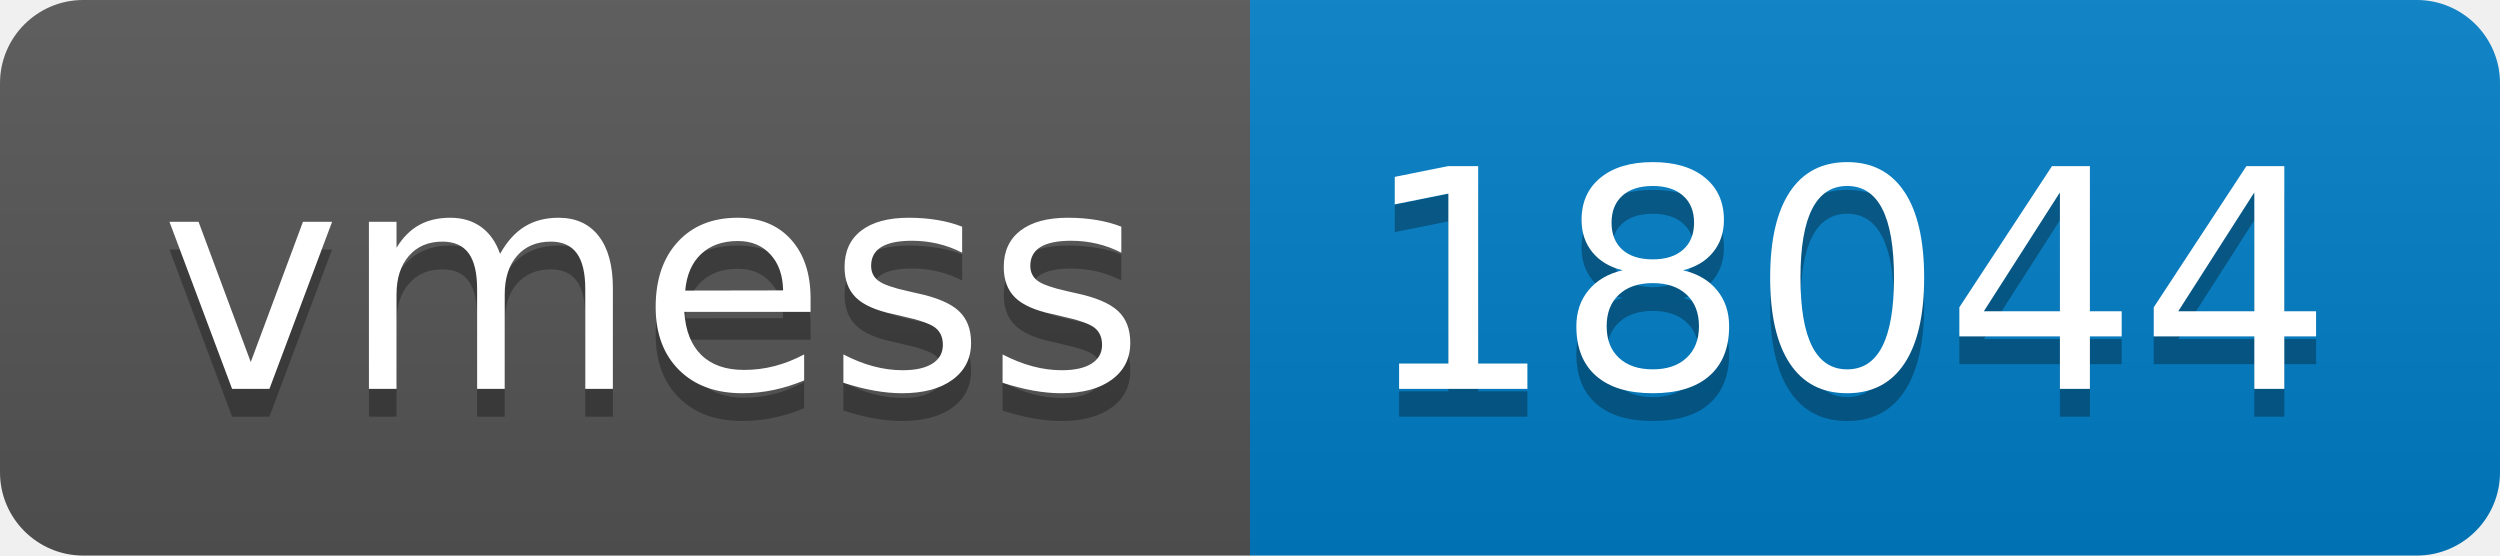
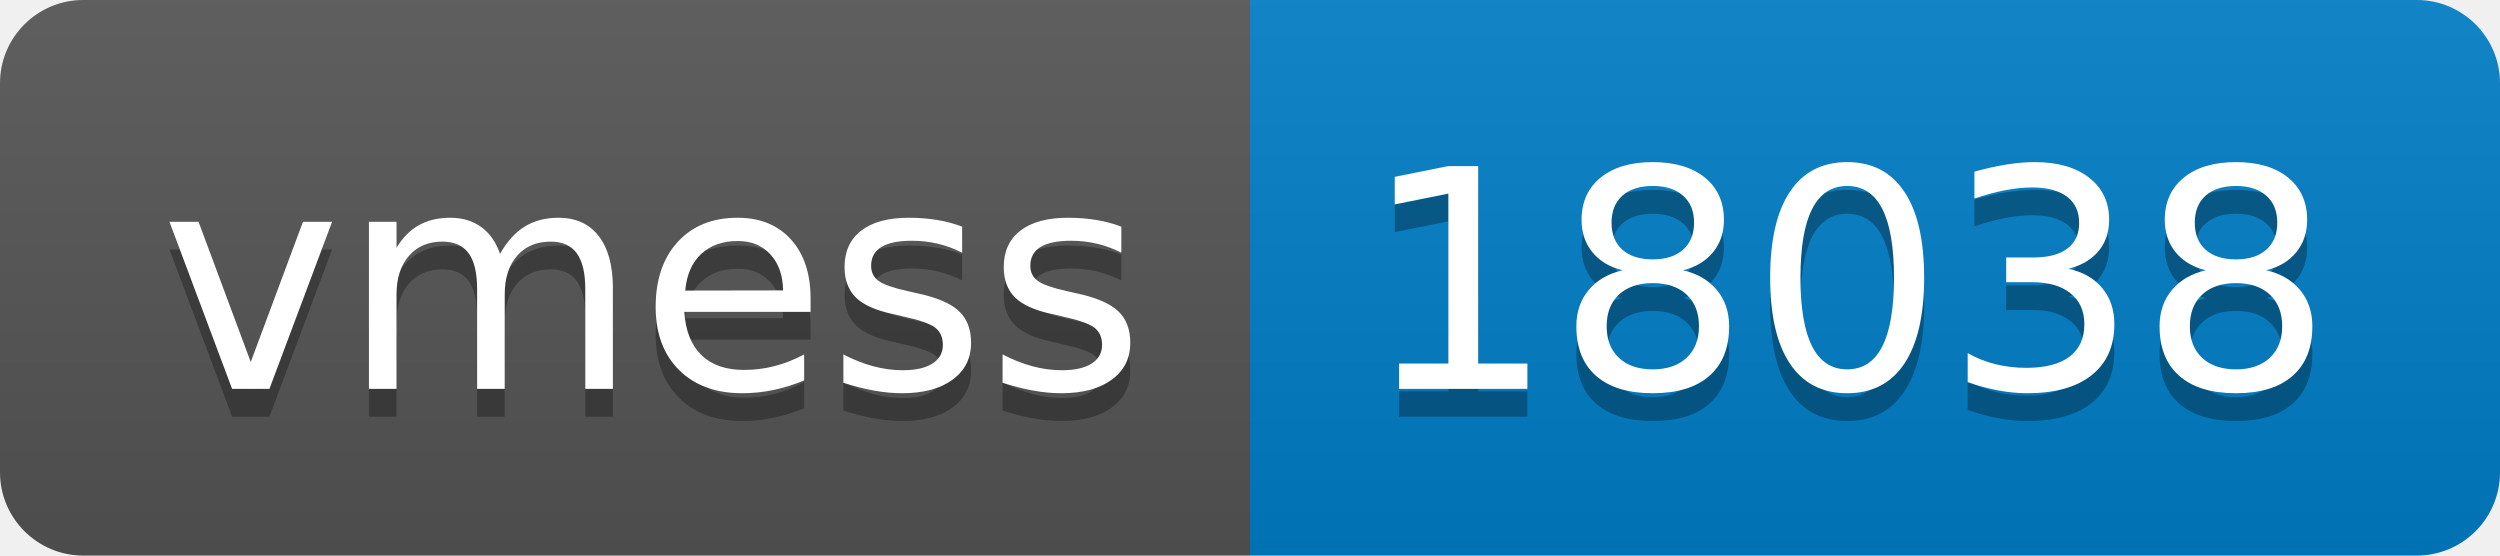
- <svg xmlns="http://www.w3.org/2000/svg" width="90" height="20" role="img" aria-label="vmess: 18044">
+ <svg xmlns="http://www.w3.org/2000/svg" width="90" height="20" role="img" aria-label="vmess: 18038">
  <linearGradient id="s" x2="0" y2="100%">
    <stop offset="0" stop-color="#bbb" stop-opacity=".1" />
    <stop offset="1" stop-opacity=".1" />
  </linearGradient>
  <clipPath id="r">
    <rect width="90" height="20" rx="3" fill="#fff" />
  </clipPath>
  <g clip-path="url(#r)">
    <rect width="45" height="20" fill="#555" />
    <rect x="45" width="45" height="20" fill="#007ec6" />
    <rect width="90" height="20" fill="url(#s)" />
  </g>
  <g fill="#fff" text-anchor="middle" font-family="Verdana,Geneva,DejaVu Sans,sans-serif" text-rendering="geometricPrecision" font-size="110">
    <text aria-hidden="true" x="235" y="150" fill="#010101" fill-opacity=".3" transform="scale(.1)" textLength="350">vmess</text>
    <text x="235" y="140" transform="scale(.1)" fill="#fff" textLength="350">vmess</text>
-     <text aria-hidden="true" x="665" y="150" fill="#010101" fill-opacity=".3" transform="scale(.1)" textLength="350">18044</text>
-     <text x="665" y="140" transform="scale(.1)" fill="#fff" textLength="350">18044</text>
+     <text aria-hidden="true" x="665" y="150" fill="#010101" fill-opacity=".3" transform="scale(.1)" textLength="350">18038</text>
+     <text x="665" y="140" transform="scale(.1)" fill="#fff" textLength="350">18038</text>
  </g>
</svg>
